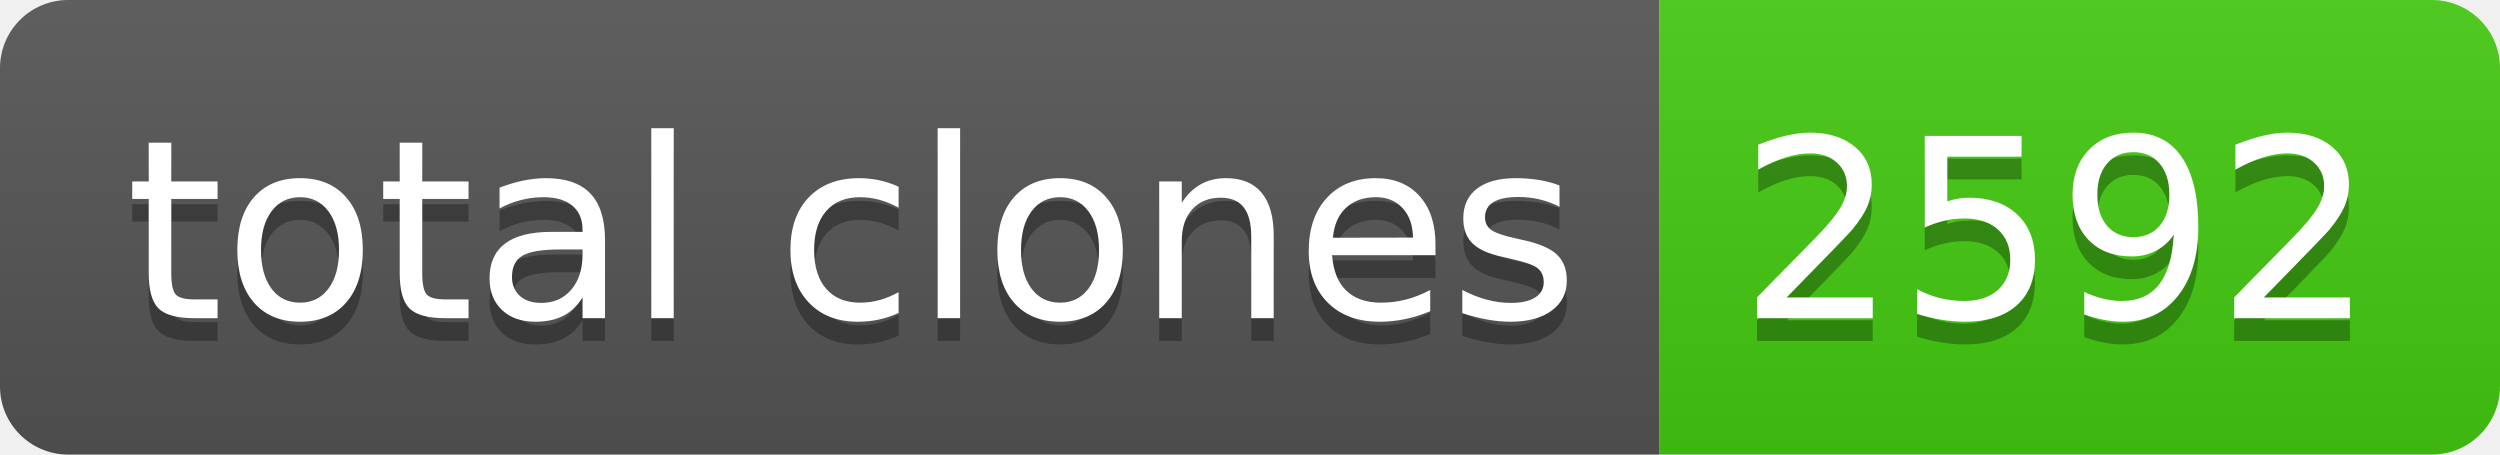
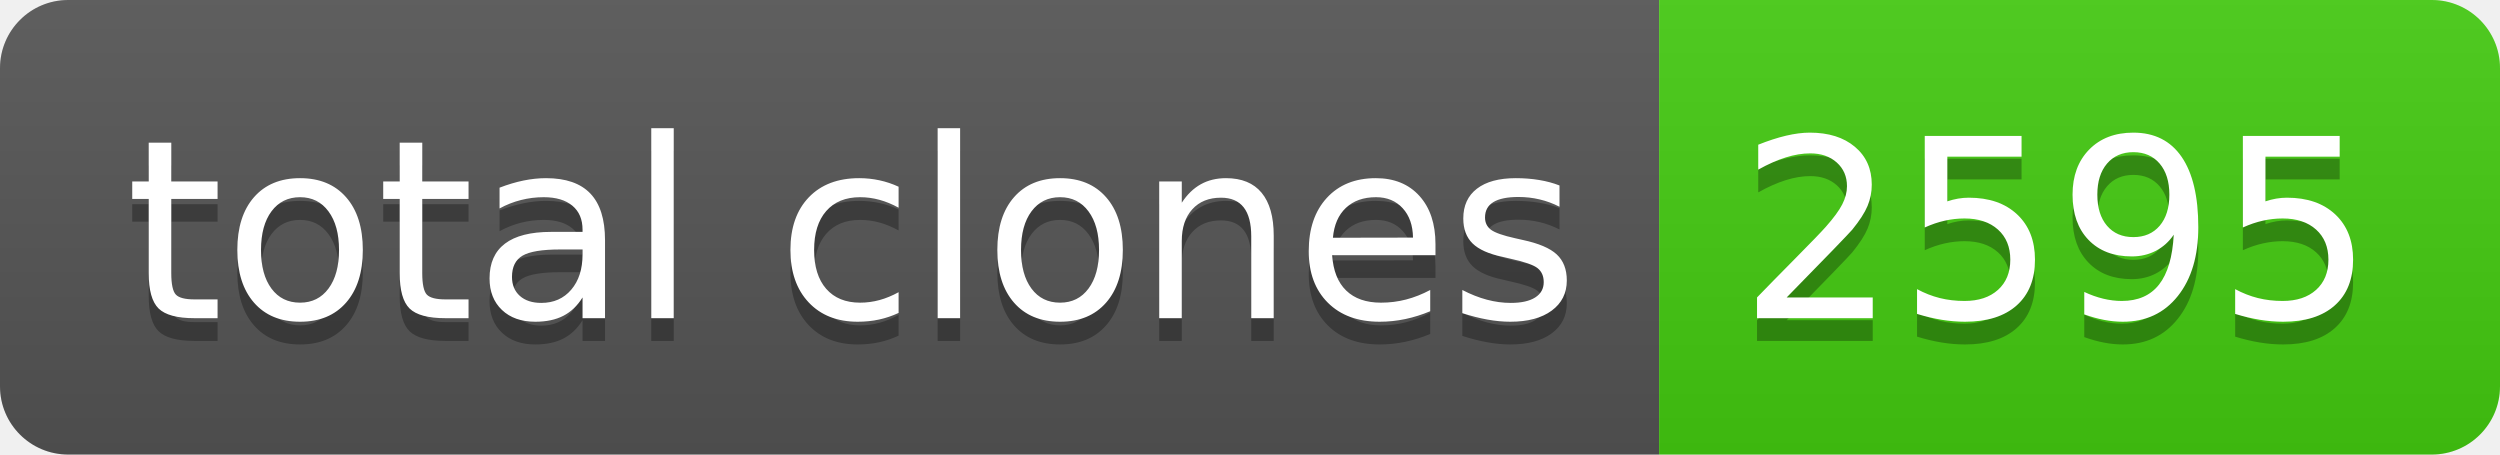
- <svg xmlns="http://www.w3.org/2000/svg" width="110" height="20" role="img" aria-label="total clones: 2592">
+ <svg xmlns="http://www.w3.org/2000/svg" width="110" height="20" role="img" aria-label="total clones: 2595">
  <linearGradient id="s" x2="0" y2="100%">
    <stop offset="0" stop-color="#bbb" stop-opacity=".1" />
    <stop offset="1" stop-opacity=".1" />
  </linearGradient>
  <clipPath id="r">
    <rect width="110" height="20" rx="3" fill="#fff" />
  </clipPath>
  <g clip-path="url(#r)">
    <rect width="73" height="20" fill="#555" />
    <rect x="73" width="37" height="20" fill="#4c1" />
    <rect width="110" height="20" fill="url(#s)" />
  </g>
  <g fill="#fff" text-anchor="middle" font-family="Verdana,Geneva,DejaVu Sans,sans-serif" text-rendering="geometricPrecision" font-size="110">
    <text aria-hidden="true" x="375" y="150" fill="#010101" fill-opacity=".3" transform="scale(.1)" textLength="630">total clones</text>
    <text x="375" y="140" transform="scale(.1)" fill="#fff" textLength="630">total clones</text>
-     <text aria-hidden="true" x="905" y="150" fill="#010101" fill-opacity=".3" transform="scale(.1)" textLength="270">2592</text>
-     <text x="905" y="140" transform="scale(.1)" fill="#fff" textLength="270">2592</text>
+     <text aria-hidden="true" x="905" y="150" fill="#010101" fill-opacity=".3" transform="scale(.1)" textLength="270">2595</text>
+     <text x="905" y="140" transform="scale(.1)" fill="#fff" textLength="270">2595</text>
  </g>
</svg>
